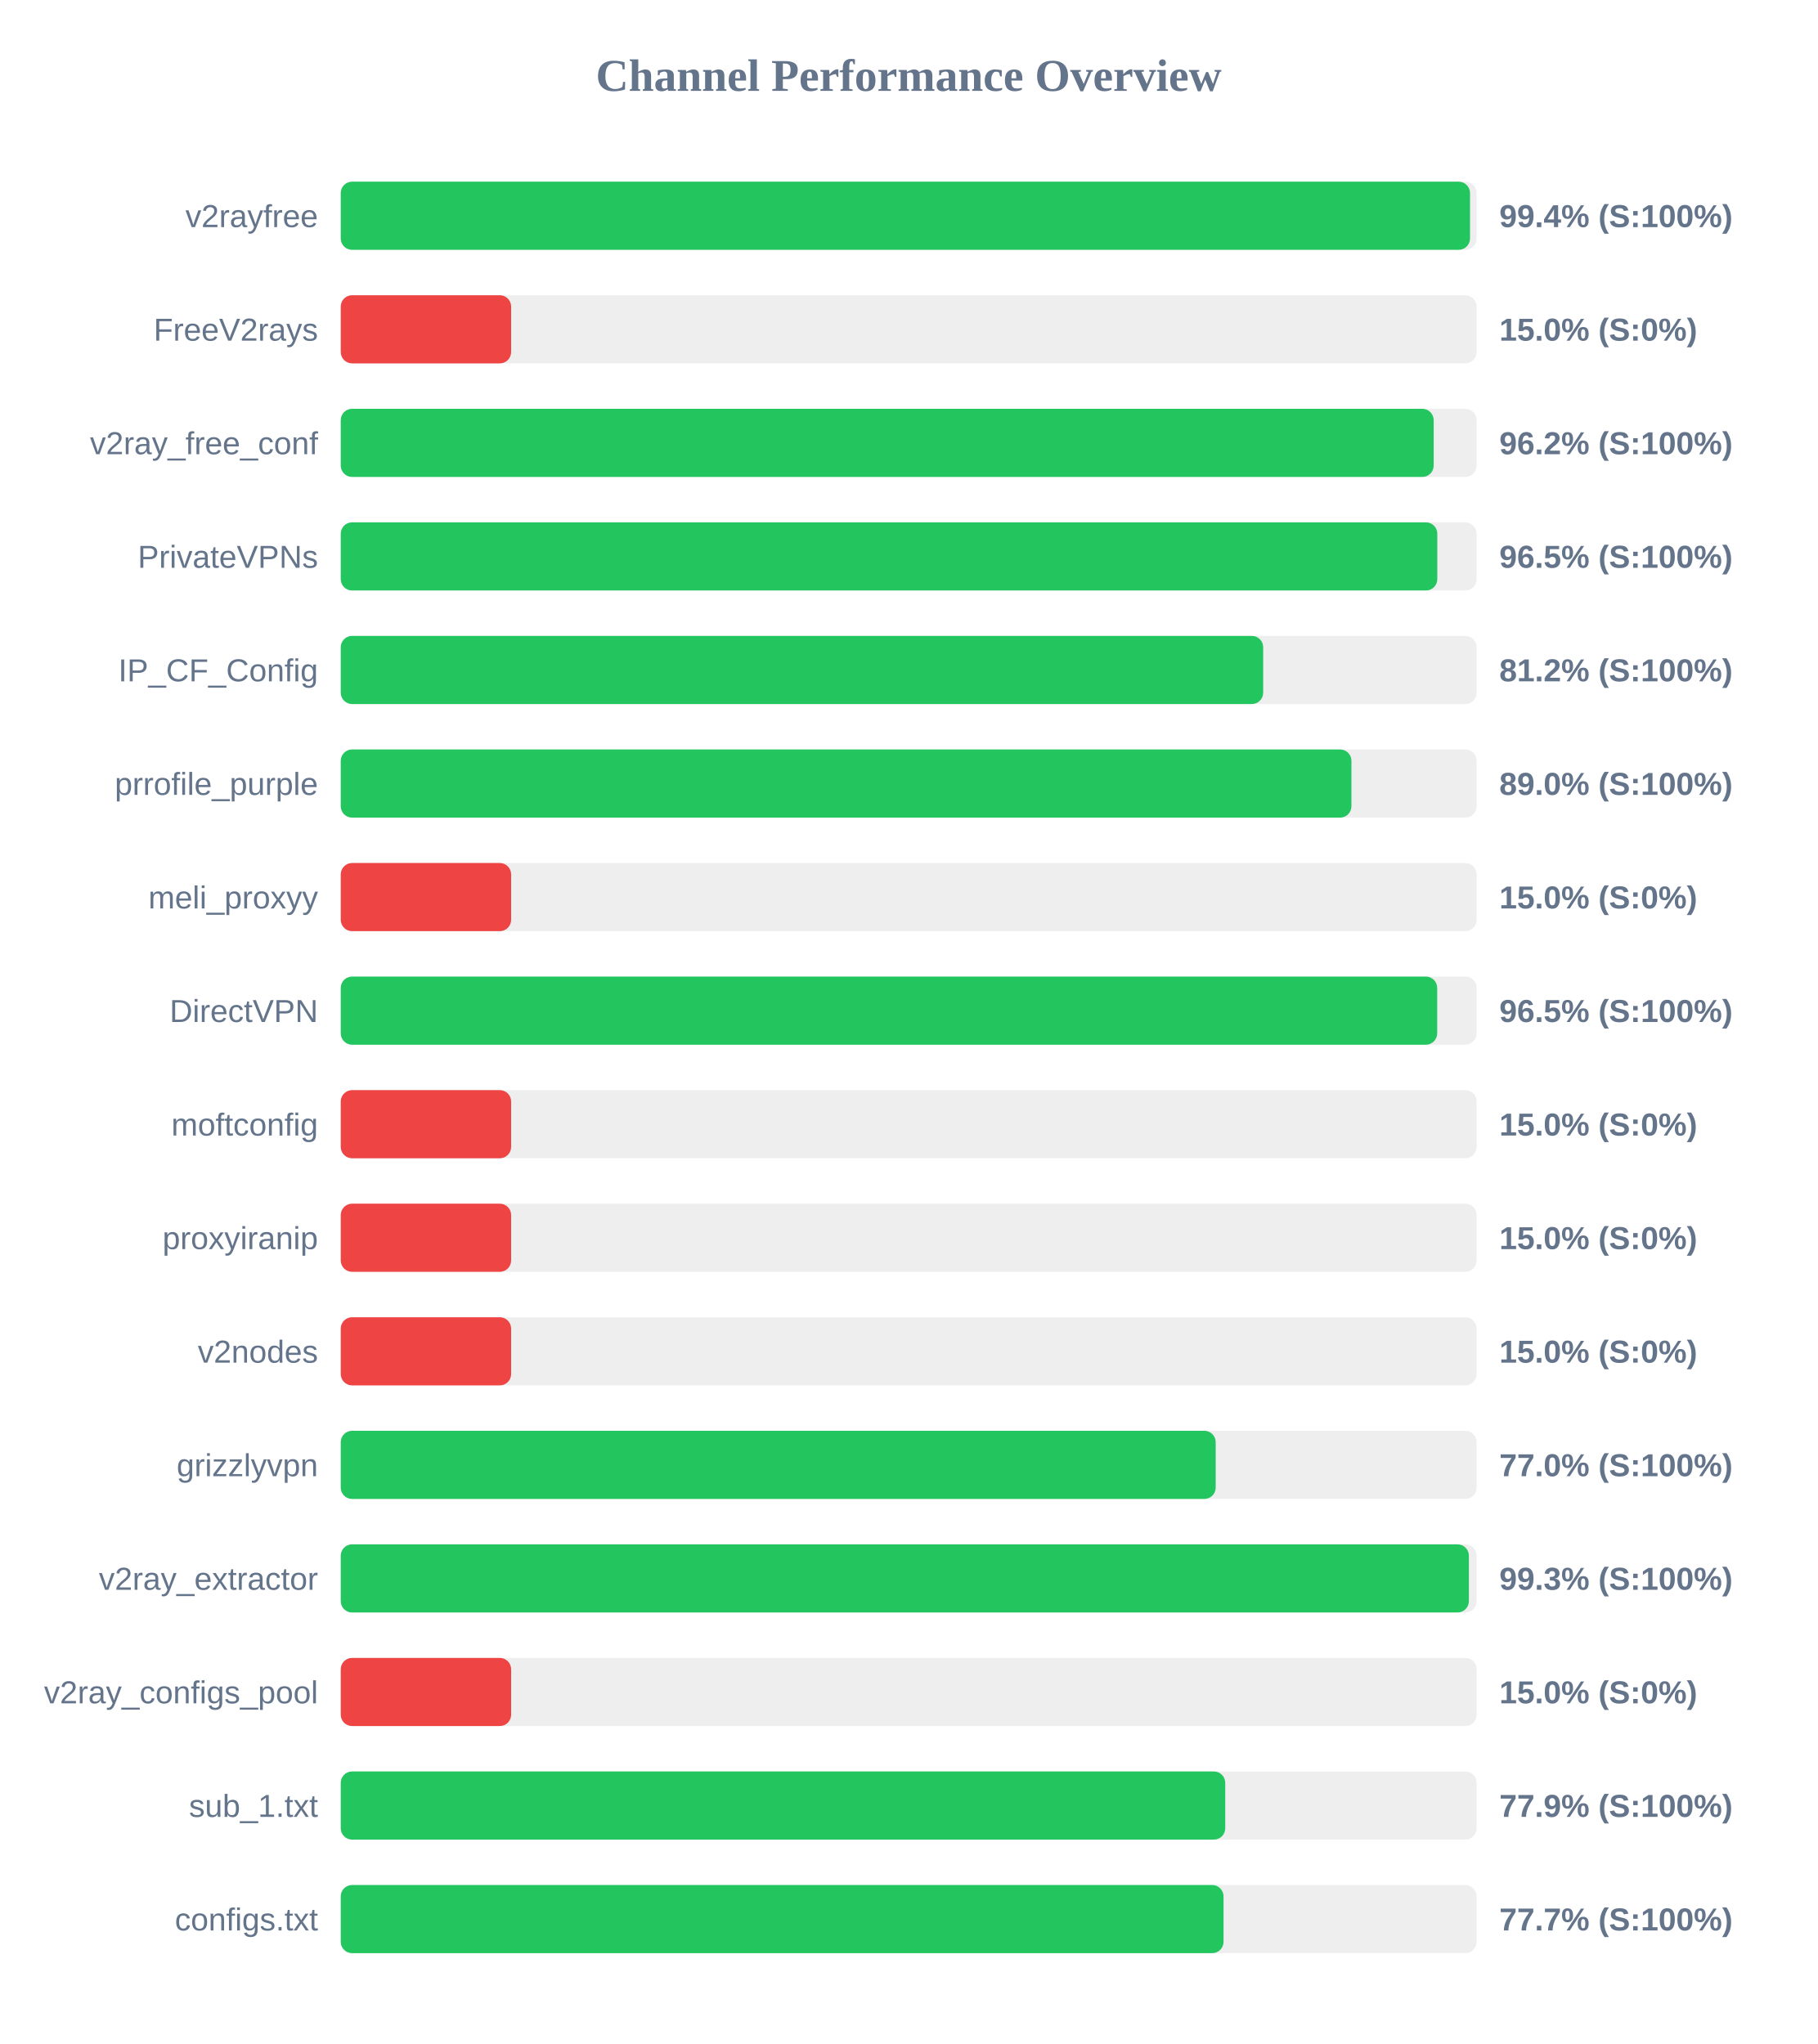
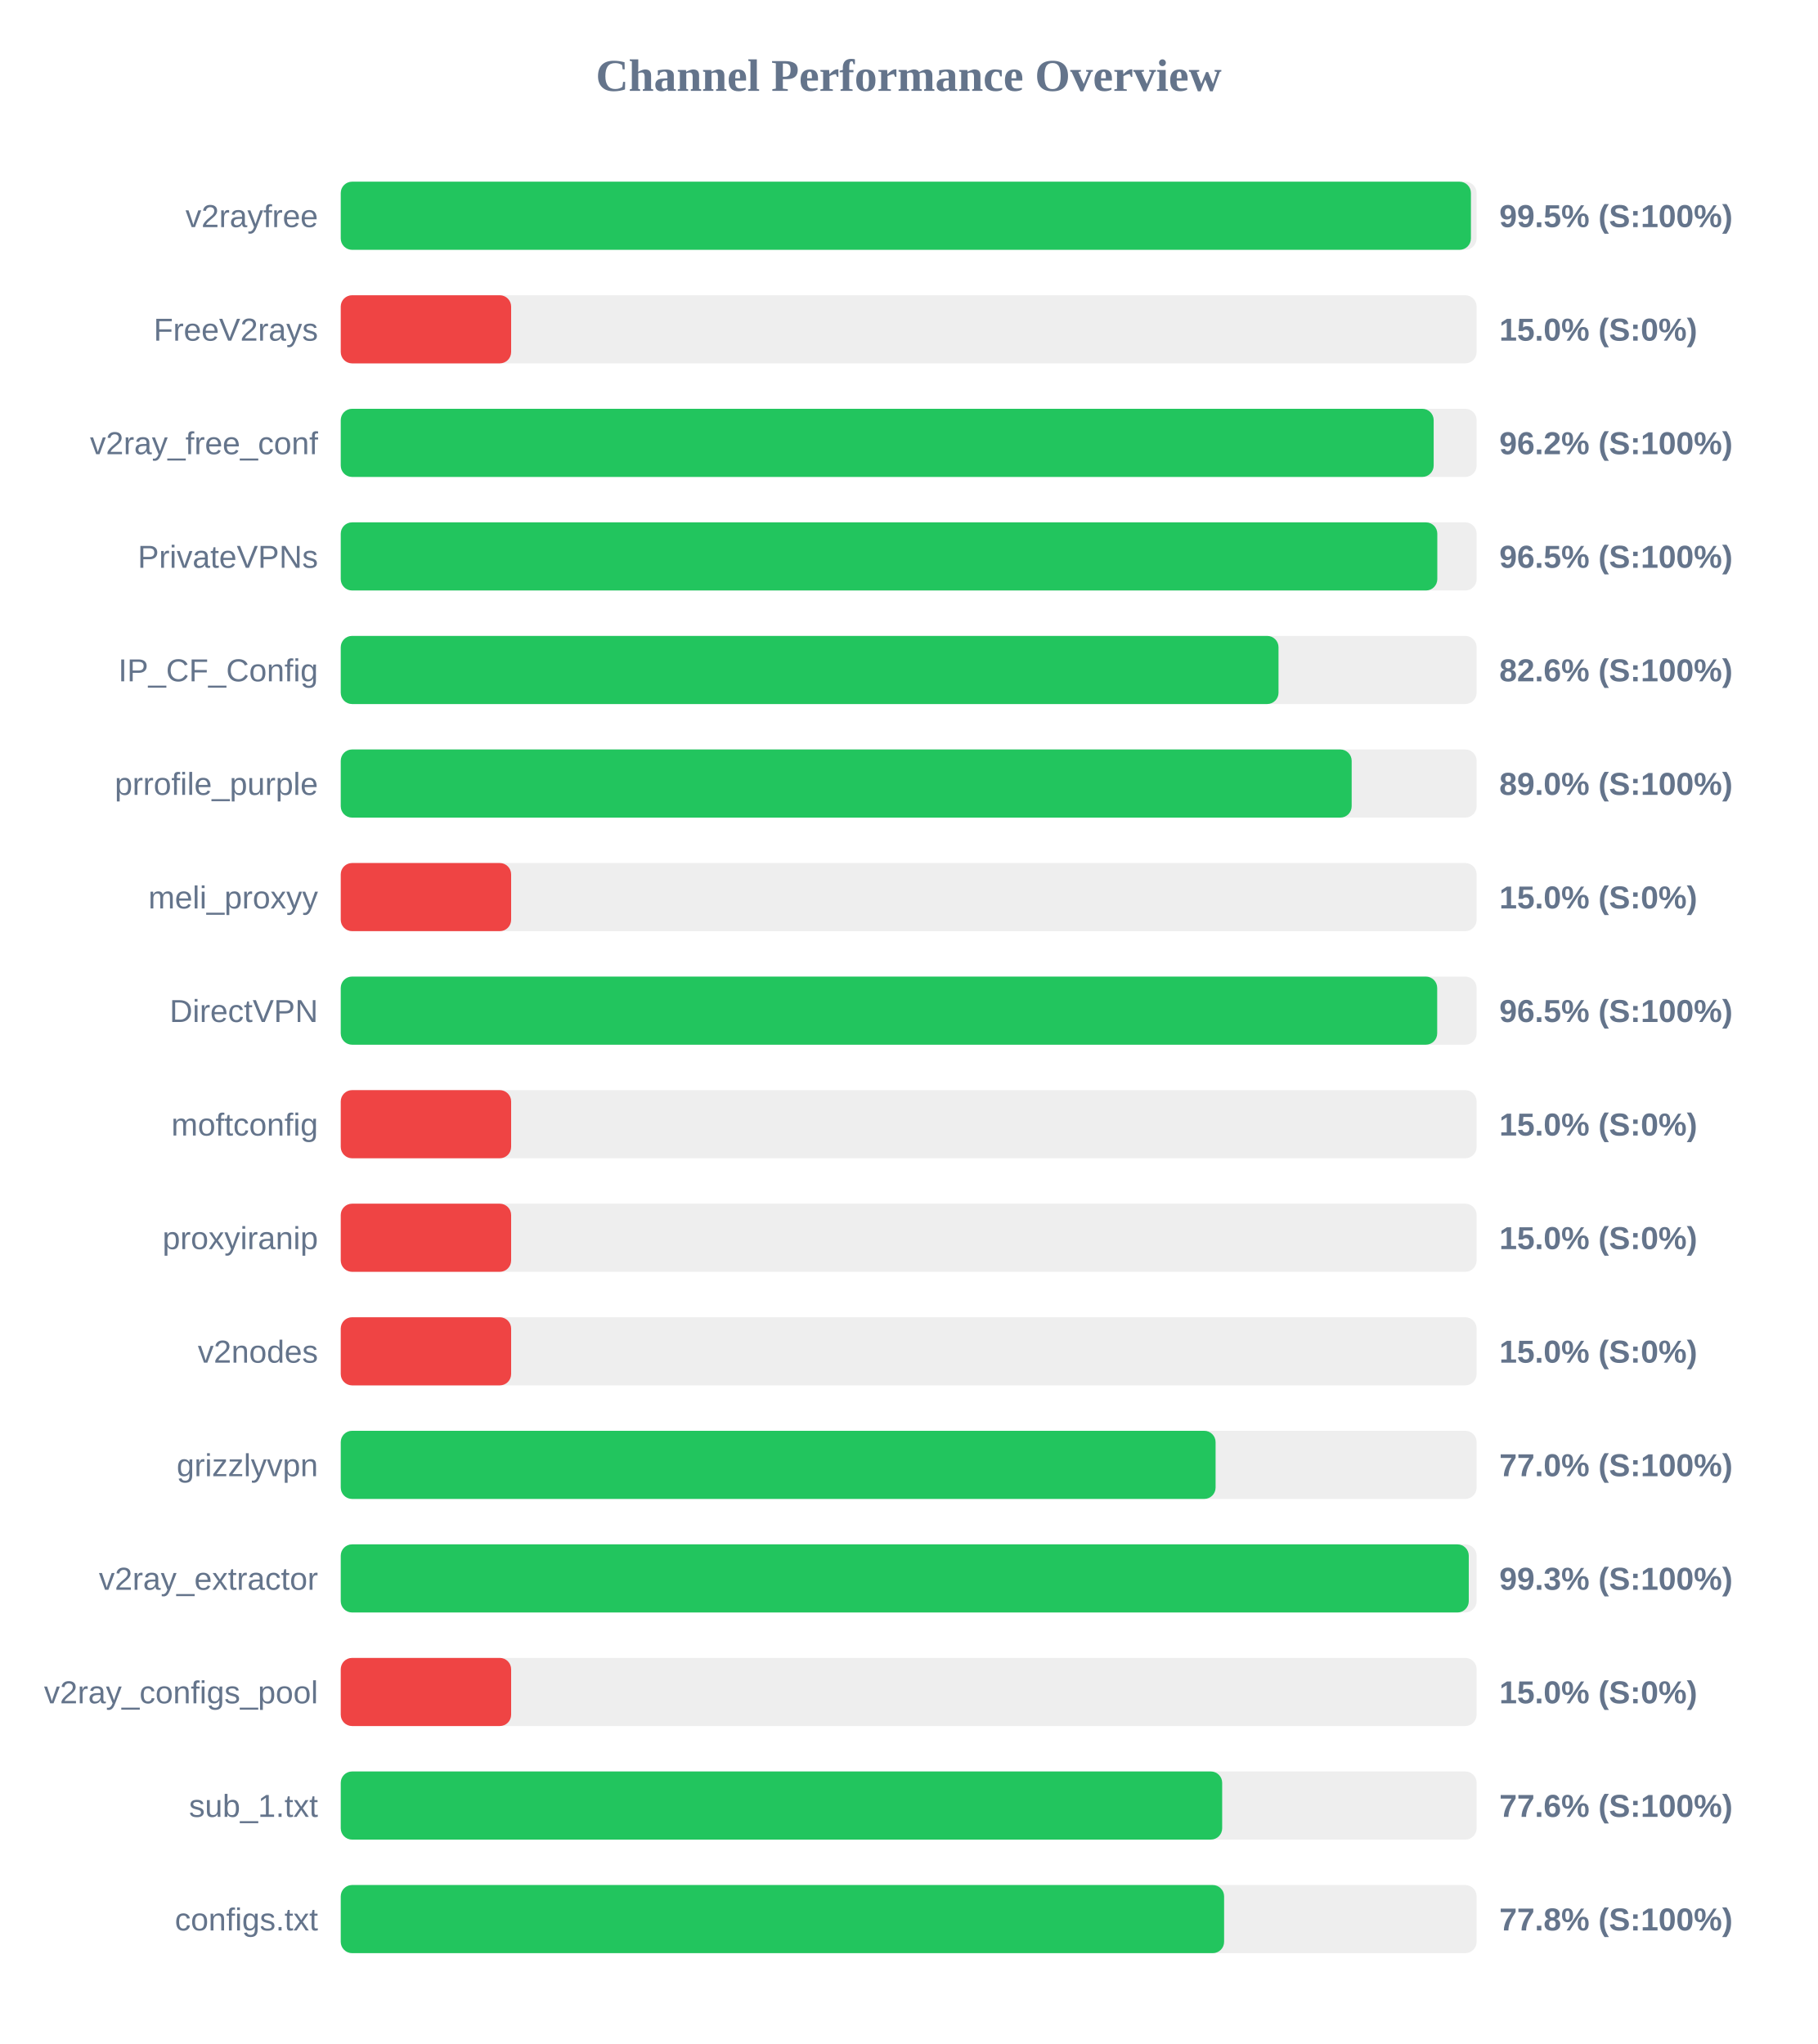
<svg xmlns="http://www.w3.org/2000/svg" width="800" height="900" version="1.1">
  <style>
        .row { font: 14px Arial; fill: #64748b; }
        .score { font: bold 14px Arial; fill: #64748b; }
    </style>
  <text x="400" y="40" text-anchor="middle" font-size="20px" font-weight="bold" fill="#64748b">Channel Performance Overview</text>
  <rect x="150" y="80" width="500" height="30" fill="#eee" rx="5" />
-   <rect x="150" y="80" width="497.1" height="30" fill="#22c55e" rx="5" />
+   <rect x="150" y="80" width="497.5" height="30" fill="#22c55e" rx="5" />
  <text x="140" y="100" text-anchor="end" class="row">v2rayfree</text>
-   <text x="660" y="100" text-anchor="start" class="score">99.4% (S:100%)</text>
+   <text x="660" y="100" text-anchor="start" class="score">99.5% (S:100%)</text>
  <rect x="150" y="130" width="500" height="30" fill="#eee" rx="5" />
  <rect x="150" y="130" width="75.0" height="30" fill="#ef4444" rx="5" />
  <text x="140" y="150" text-anchor="end" class="row">FreeV2rays</text>
  <text x="660" y="150" text-anchor="start" class="score">15.0% (S:0%)</text>
  <rect x="150" y="180" width="500" height="30" fill="#eee" rx="5" />
  <rect x="150" y="180" width="481.1" height="30" fill="#22c55e" rx="5" />
  <text x="140" y="200" text-anchor="end" class="row">v2ray_free_conf</text>
  <text x="660" y="200" text-anchor="start" class="score">96.2% (S:100%)</text>
  <rect x="150" y="230" width="500" height="30" fill="#eee" rx="5" />
  <rect x="150" y="230" width="482.7" height="30" fill="#22c55e" rx="5" />
  <text x="140" y="250" text-anchor="end" class="row">PrivateVPNs</text>
  <text x="660" y="250" text-anchor="start" class="score">96.5% (S:100%)</text>
  <rect x="150" y="280" width="500" height="30" fill="#eee" rx="5" />
-   <rect x="150" y="280" width="406.05" height="30" fill="#22c55e" rx="5" />
+   <rect x="150" y="280" width="412.8" height="30" fill="#22c55e" rx="5" />
  <text x="140" y="300" text-anchor="end" class="row">IP_CF_Config</text>
-   <text x="660" y="300" text-anchor="start" class="score">81.2% (S:100%)</text>
+   <text x="660" y="300" text-anchor="start" class="score">82.6% (S:100%)</text>
  <rect x="150" y="330" width="500" height="30" fill="#eee" rx="5" />
-   <rect x="150" y="330" width="444.9" height="30" fill="#22c55e" rx="5" />
+   <rect x="150" y="330" width="445.0" height="30" fill="#22c55e" rx="5" />
  <text x="140" y="350" text-anchor="end" class="row">prrofile_purple</text>
  <text x="660" y="350" text-anchor="start" class="score">89.0% (S:100%)</text>
  <rect x="150" y="380" width="500" height="30" fill="#eee" rx="5" />
  <rect x="150" y="380" width="75.0" height="30" fill="#ef4444" rx="5" />
  <text x="140" y="400" text-anchor="end" class="row">meli_proxyy</text>
  <text x="660" y="400" text-anchor="start" class="score">15.0% (S:0%)</text>
  <rect x="150" y="430" width="500" height="30" fill="#eee" rx="5" />
  <rect x="150" y="430" width="482.65" height="30" fill="#22c55e" rx="5" />
  <text x="140" y="450" text-anchor="end" class="row">DirectVPN</text>
  <text x="660" y="450" text-anchor="start" class="score">96.5% (S:100%)</text>
  <rect x="150" y="480" width="500" height="30" fill="#eee" rx="5" />
  <rect x="150" y="480" width="75.0" height="30" fill="#ef4444" rx="5" />
  <text x="140" y="500" text-anchor="end" class="row">moftconfig</text>
  <text x="660" y="500" text-anchor="start" class="score">15.0% (S:0%)</text>
  <rect x="150" y="530" width="500" height="30" fill="#eee" rx="5" />
  <rect x="150" y="530" width="75.0" height="30" fill="#ef4444" rx="5" />
  <text x="140" y="550" text-anchor="end" class="row">proxyiranip</text>
  <text x="660" y="550" text-anchor="start" class="score">15.0% (S:0%)</text>
  <rect x="150" y="580" width="500" height="30" fill="#eee" rx="5" />
  <rect x="150" y="580" width="75.0" height="30" fill="#ef4444" rx="5" />
  <text x="140" y="600" text-anchor="end" class="row">v2nodes</text>
  <text x="660" y="600" text-anchor="start" class="score">15.0% (S:0%)</text>
  <rect x="150" y="630" width="500" height="30" fill="#eee" rx="5" />
-   <rect x="150" y="630" width="385.15" height="30" fill="#22c55e" rx="5" />
+   <rect x="150" y="630" width="385.1" height="30" fill="#22c55e" rx="5" />
  <text x="140" y="650" text-anchor="end" class="row">grizzlyvpn</text>
  <text x="660" y="650" text-anchor="start" class="score">77.0% (S:100%)</text>
  <rect x="150" y="680" width="500" height="30" fill="#eee" rx="5" />
-   <rect x="150" y="680" width="496.6" height="30" fill="#22c55e" rx="5" />
+   <rect x="150" y="680" width="496.55" height="30" fill="#22c55e" rx="5" />
  <text x="140" y="700" text-anchor="end" class="row">v2ray_extractor</text>
  <text x="660" y="700" text-anchor="start" class="score">99.3% (S:100%)</text>
  <rect x="150" y="730" width="500" height="30" fill="#eee" rx="5" />
  <rect x="150" y="730" width="75.0" height="30" fill="#ef4444" rx="5" />
  <text x="140" y="750" text-anchor="end" class="row">v2ray_configs_pool</text>
  <text x="660" y="750" text-anchor="start" class="score">15.0% (S:0%)</text>
  <rect x="150" y="780" width="500" height="30" fill="#eee" rx="5" />
-   <rect x="150" y="780" width="389.35" height="30" fill="#22c55e" rx="5" />
+   <rect x="150" y="780" width="388.0" height="30" fill="#22c55e" rx="5" />
  <text x="140" y="800" text-anchor="end" class="row">sub_1.txt</text>
-   <text x="660" y="800" text-anchor="start" class="score">77.9% (S:100%)</text>
+   <text x="660" y="800" text-anchor="start" class="score">77.6% (S:100%)</text>
  <rect x="150" y="830" width="500" height="30" fill="#eee" rx="5" />
-   <rect x="150" y="830" width="388.6" height="30" fill="#22c55e" rx="5" />
+   <rect x="150" y="830" width="388.85" height="30" fill="#22c55e" rx="5" />
  <text x="140" y="850" text-anchor="end" class="row">configs.txt</text>
-   <text x="660" y="850" text-anchor="start" class="score">77.7% (S:100%)</text>
+   <text x="660" y="850" text-anchor="start" class="score">77.8% (S:100%)</text>
</svg>
